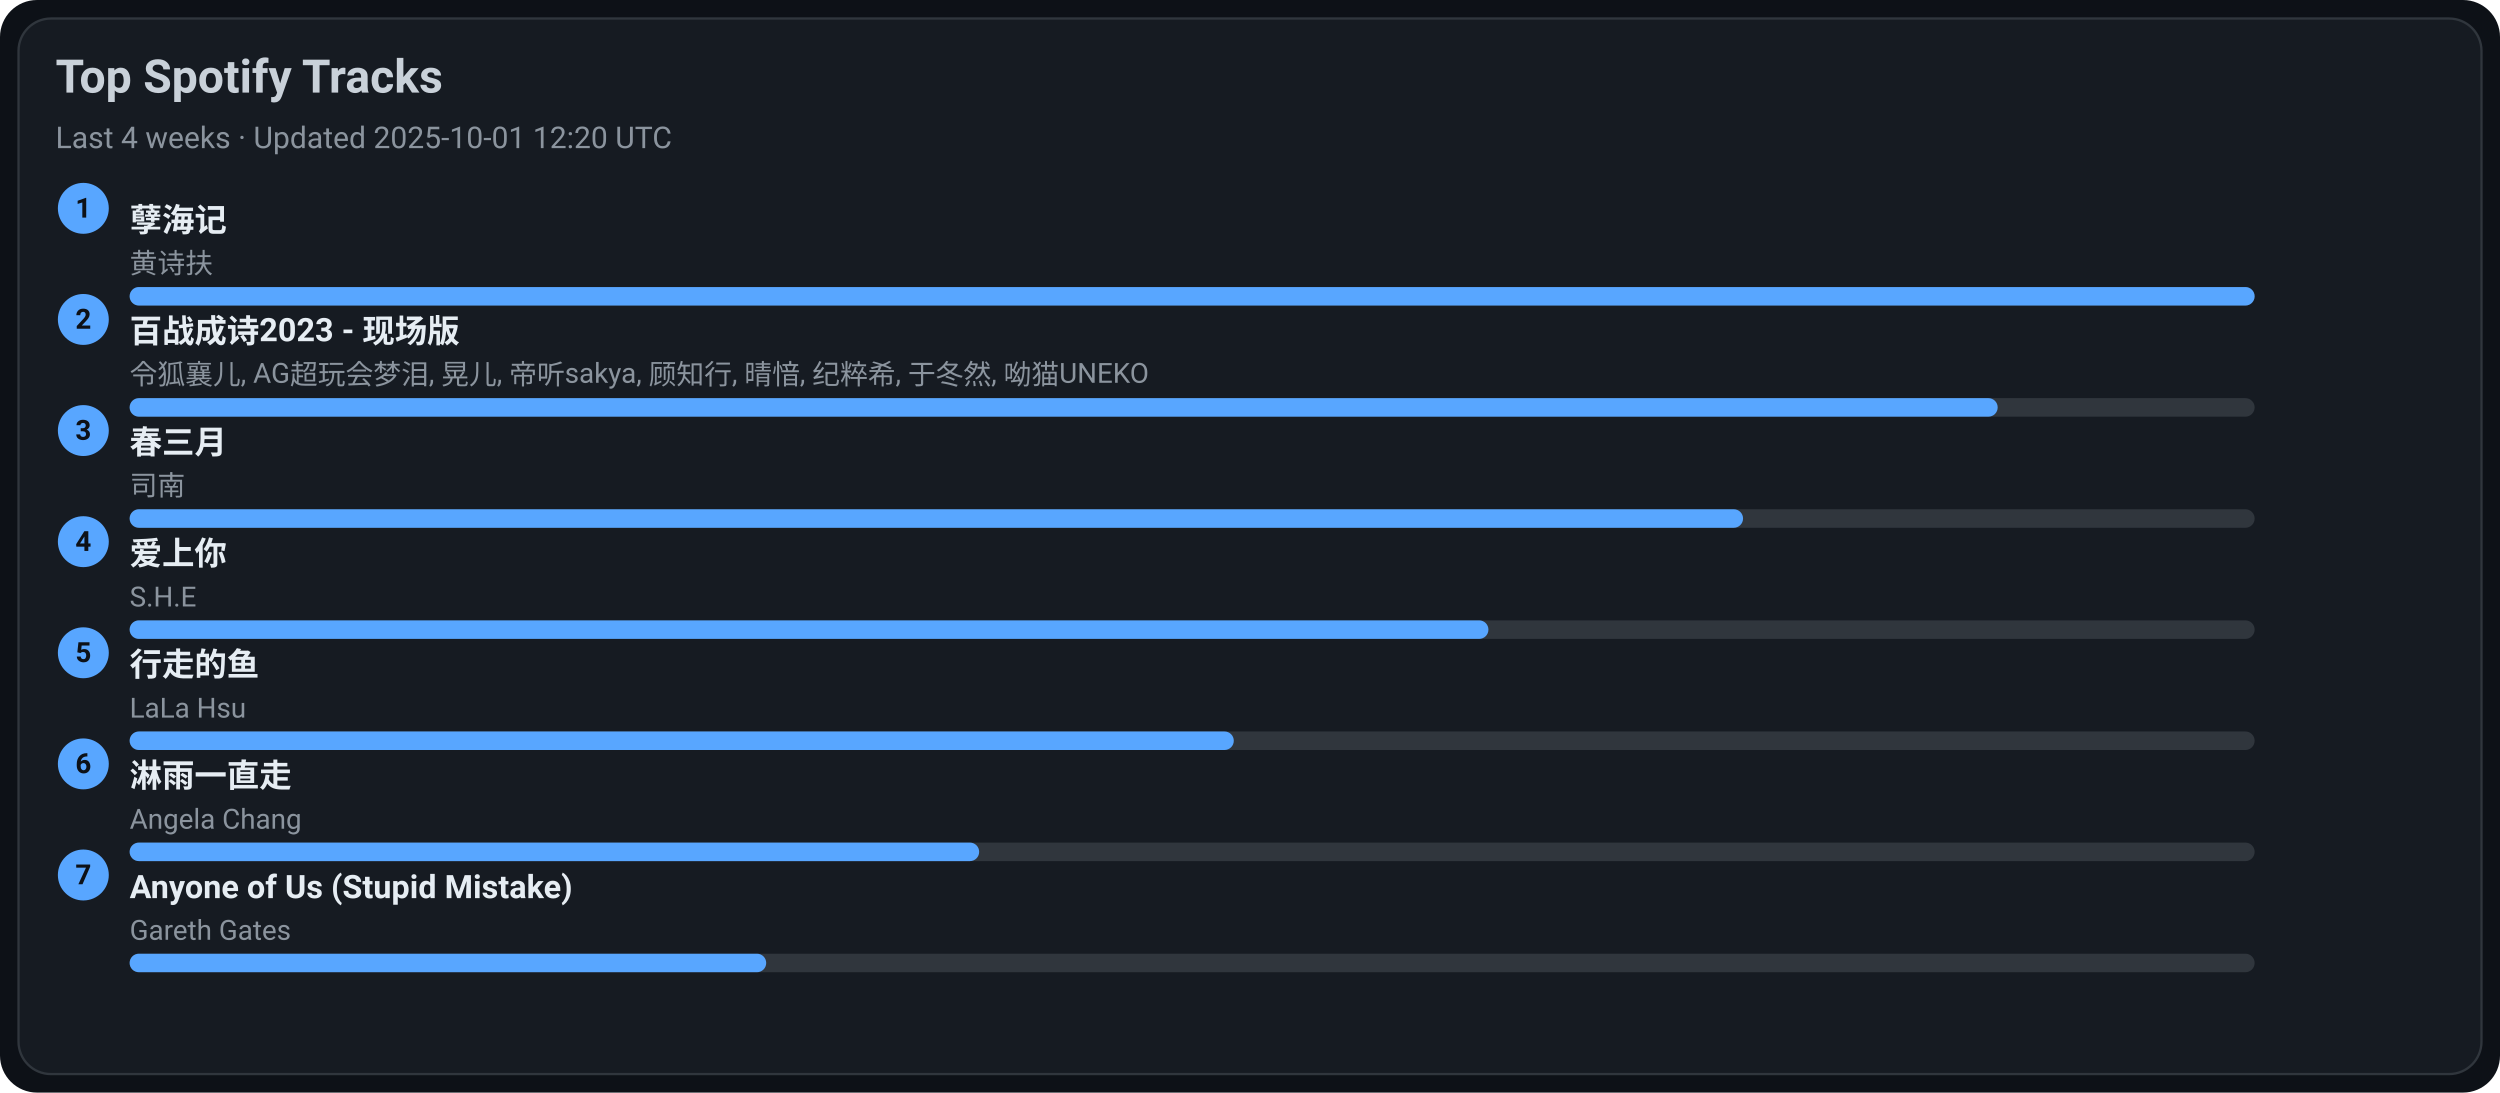
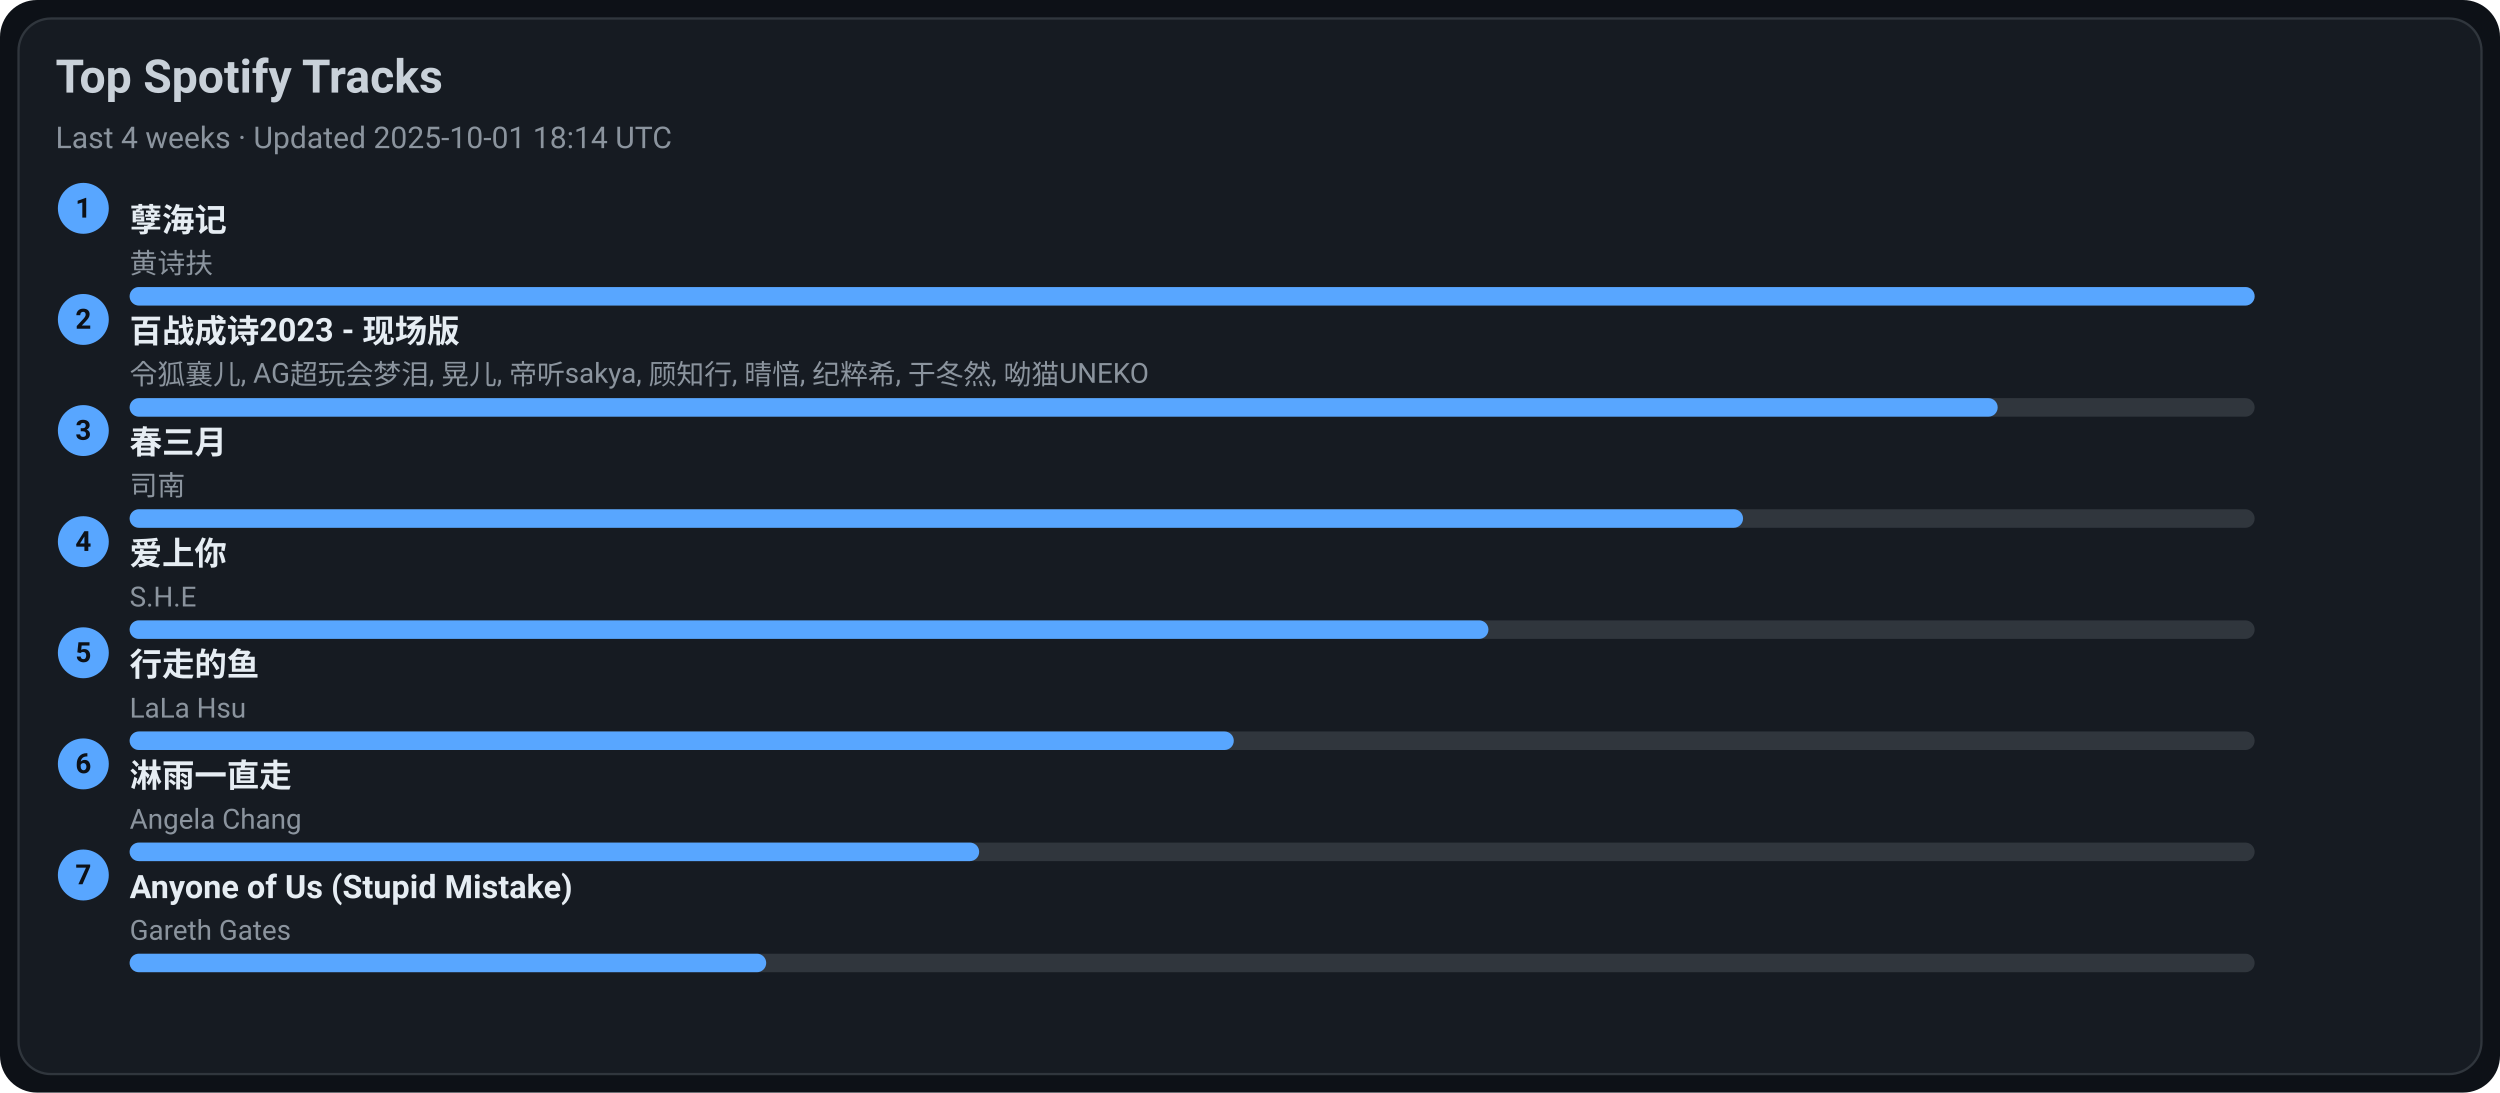
<svg xmlns="http://www.w3.org/2000/svg" width="1080" height="472" viewBox="0 0 1080 472">
  <style>text{font-family:-apple-system,BlinkMacSystemFont,Segoe UI,Roboto,Ubuntu,Helvetica Neue,Arial,Noto Sans,sans-serif}</style>
  <rect width="1080" height="472" rx="16" fill="#0d1117" />
  <rect x="8" y="8" width="1064" height="456" rx="14" fill="#161b22" stroke="#30363d" />
  <text x="24" y="40" font-size="20" fill="#c9d1d9" font-weight="600">Top Spotify Tracks</text>
-   <text x="24" y="64" font-size="13" fill="#8b949e">Last 4 weeks · Updated 2025-10-01 12:20 UTC</text>
+   <text x="24" y="64" font-size="13" fill="#8b949e">Last 4 weeks · Updated 2025-10-01 18:14 UTC</text>
  <circle cx="36" cy="90" r="11" fill="#58a6ff" />
  <text x="36" y="94" text-anchor="middle" font-size="12" fill="#0d1117" font-weight="700">1</text>
  <a href="https://open.spotify.com/track/3eIovUMhirNN6btJbpzNqD" target="_blank" rel="noopener noreferrer">
    <text x="56" y="100" font-size="14" fill="#e6edf3" font-weight="600">孽海记</text>
  </a>
  <text x="56" y="118" font-size="12" fill="#8b949e">黄诗扶</text>
  <rect x="56" y="124" width="918" height="8" rx="4" fill="#30363d" />
  <rect x="56" y="124" width="918" height="8" rx="4" fill="#58a6ff" />
  <circle cx="36" cy="138" r="11" fill="#58a6ff" />
  <text x="36" y="142" text-anchor="middle" font-size="12" fill="#0d1117" font-weight="700">2</text>
  <a href="https://open.spotify.com/track/2gttnS8fWnDwziLFt2TLEi" target="_blank" rel="noopener noreferrer">
    <text x="56" y="148" font-size="14" fill="#e6edf3" font-weight="600">百战成诗2023 - 现场版</text>
  </a>
  <text x="56" y="166" font-size="12" fill="#8b949e">令狐襄儿, AG超玩会梦泪, 晃儿, 帝听sakya, 顾知行, 晴愔, 纪粹希, 于冬然, 呦猫UNEKO</text>
  <rect x="56" y="172" width="918" height="8" rx="4" fill="#30363d" />
  <rect x="56" y="172" width="807" height="8" rx="4" fill="#58a6ff" />
  <circle cx="36" cy="186" r="11" fill="#58a6ff" />
  <text x="36" y="190" text-anchor="middle" font-size="12" fill="#0d1117" font-weight="700">3</text>
  <a href="https://open.spotify.com/track/5A9BOP4WTk2UayDlMb8w98" target="_blank" rel="noopener noreferrer">
    <text x="56" y="196" font-size="14" fill="#e6edf3" font-weight="600">春三月</text>
  </a>
  <text x="56" y="214" font-size="12" fill="#8b949e">司南</text>
  <rect x="56" y="220" width="918" height="8" rx="4" fill="#30363d" />
  <rect x="56" y="220" width="697" height="8" rx="4" fill="#58a6ff" />
  <circle cx="36" cy="234" r="11" fill="#58a6ff" />
  <text x="36" y="238" text-anchor="middle" font-size="12" fill="#0d1117" font-weight="700">4</text>
  <a href="https://open.spotify.com/track/4hcNpo1rtbzyNswsM5byTf" target="_blank" rel="noopener noreferrer">
    <text x="56" y="244" font-size="14" fill="#e6edf3" font-weight="600">爱上你</text>
  </a>
  <text x="56" y="262" font-size="12" fill="#8b949e">S.H.E</text>
  <rect x="56" y="268" width="918" height="8" rx="4" fill="#30363d" />
  <rect x="56" y="268" width="587" height="8" rx="4" fill="#58a6ff" />
  <circle cx="36" cy="282" r="11" fill="#58a6ff" />
  <text x="36" y="286" text-anchor="middle" font-size="12" fill="#0d1117" font-weight="700">5</text>
  <a href="https://open.spotify.com/track/5tGyQ1cWTaHBfZSHWr8AZb" target="_blank" rel="noopener noreferrer">
    <text x="56" y="292" font-size="14" fill="#e6edf3" font-weight="600">行走的鱼</text>
  </a>
  <text x="56" y="310" font-size="12" fill="#8b949e">LaLa Hsu</text>
  <rect x="56" y="316" width="918" height="8" rx="4" fill="#30363d" />
  <rect x="56" y="316" width="477" height="8" rx="4" fill="#58a6ff" />
  <circle cx="36" cy="330" r="11" fill="#58a6ff" />
  <text x="36" y="334" text-anchor="middle" font-size="12" fill="#0d1117" font-weight="700">6</text>
  <a href="https://open.spotify.com/track/5AwdQtK9c0ogafVxM8EWte" target="_blank" rel="noopener noreferrer">
    <text x="56" y="340" font-size="14" fill="#e6edf3" font-weight="600">淋雨一直走</text>
  </a>
  <text x="56" y="358" font-size="12" fill="#8b949e">Angela Chang</text>
  <rect x="56" y="364" width="918" height="8" rx="4" fill="#30363d" />
  <rect x="56" y="364" width="367" height="8" rx="4" fill="#58a6ff" />
  <circle cx="36" cy="378" r="11" fill="#58a6ff" />
  <text x="36" y="382" text-anchor="middle" font-size="12" fill="#0d1117" font-weight="700">7</text>
  <a href="https://open.spotify.com/track/7KZo8AI9F3Vnn3FXEYBL9f" target="_blank" rel="noopener noreferrer">
    <text x="56" y="388" font-size="14" fill="#e6edf3" font-weight="600">Anyone of Us (Stupid Mistake)</text>
  </a>
  <text x="56" y="406" font-size="12" fill="#8b949e">Gareth Gates</text>
  <rect x="56" y="412" width="918" height="8" rx="4" fill="#30363d" />
  <rect x="56" y="412" width="275" height="8" rx="4" fill="#58a6ff" />
</svg>
